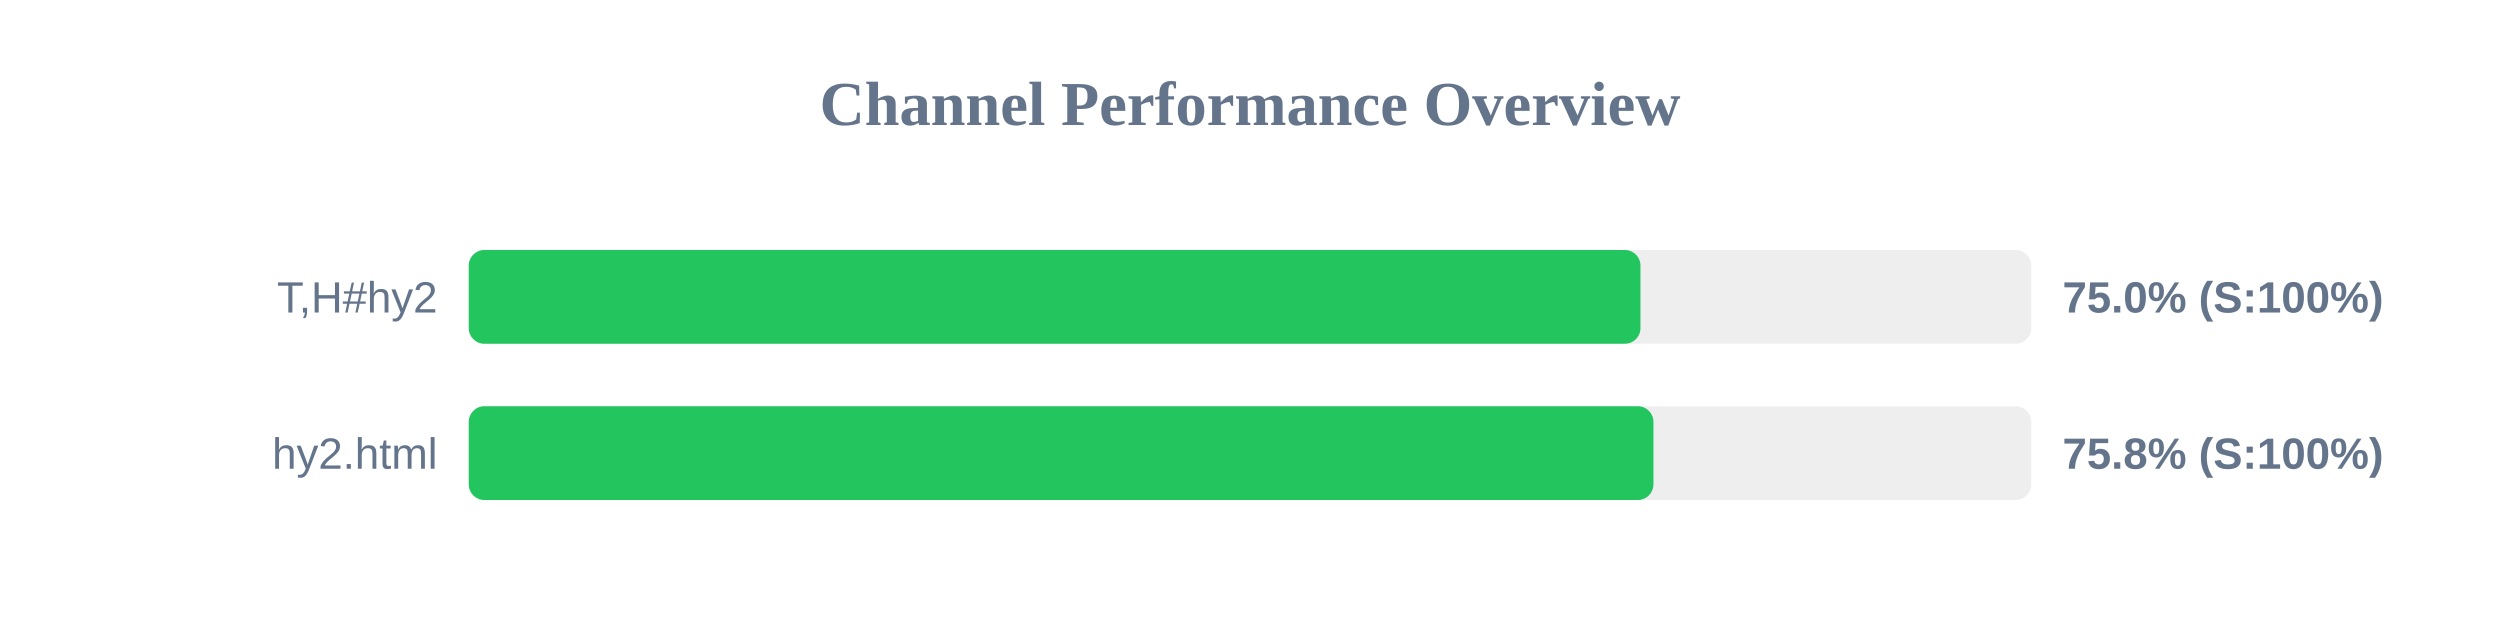
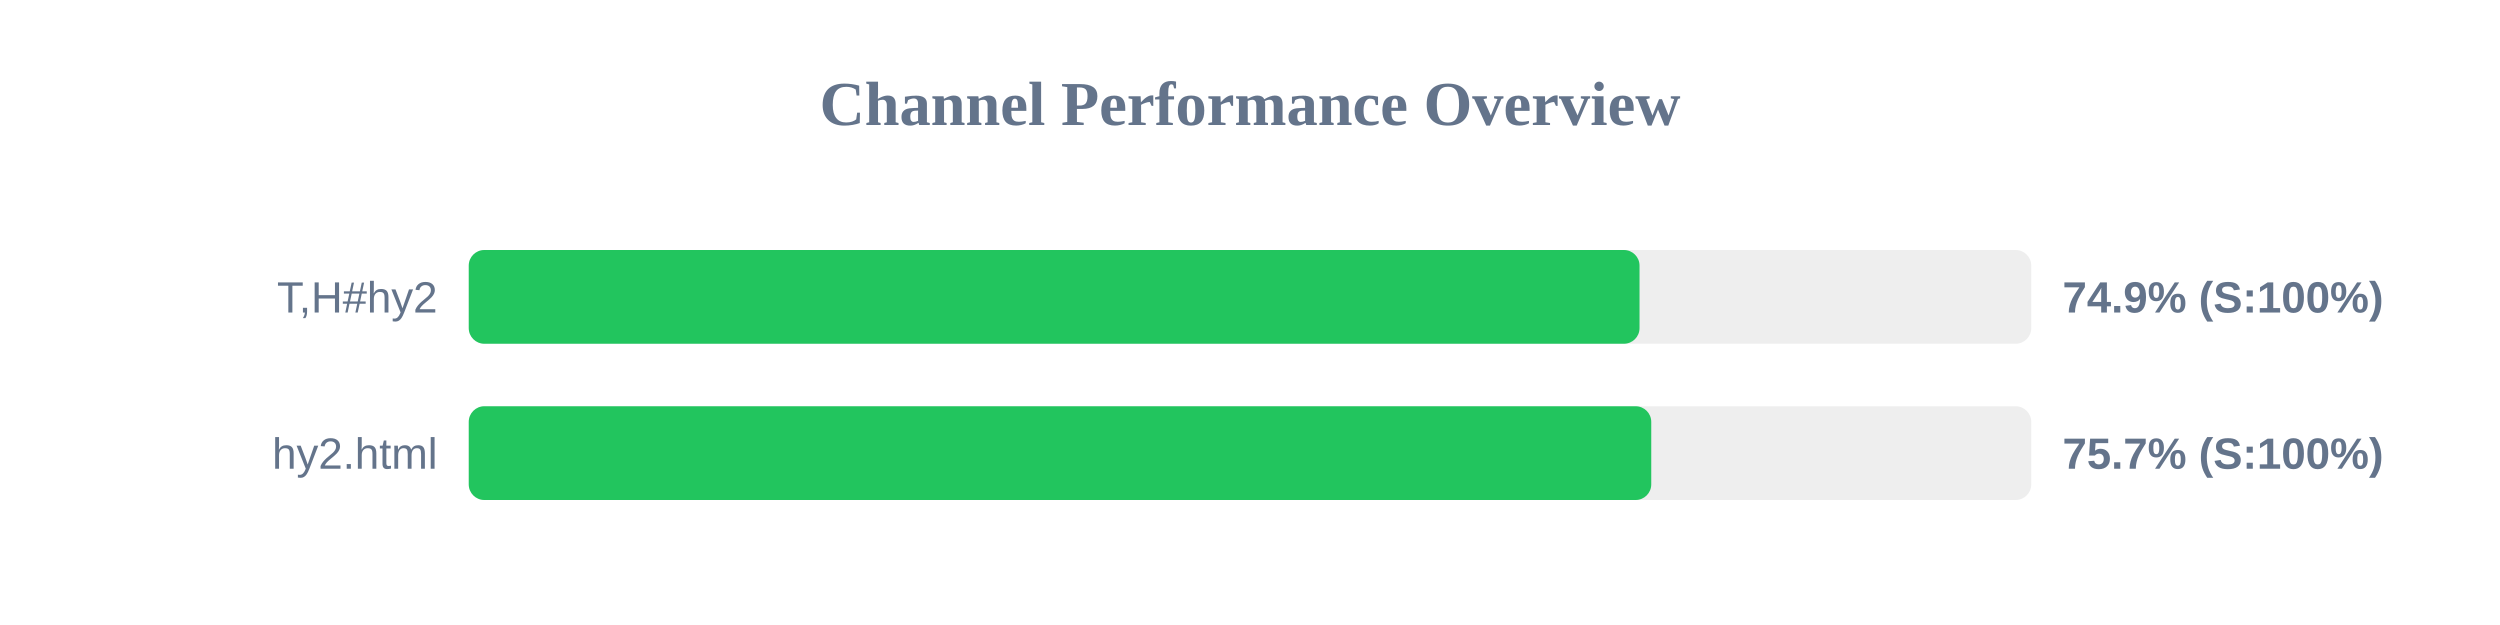
<svg xmlns="http://www.w3.org/2000/svg" width="800" height="200" version="1.1">
  <style>
        .row { font: 14px Arial; fill: #64748b; }
        .score { font: bold 14px Arial; fill: #64748b; }
    </style>
  <text x="400" y="40" text-anchor="middle" font-size="20px" font-weight="bold" fill="#64748b">Channel Performance Overview</text>
  <rect x="150" y="80" width="500" height="30" fill="#eee" rx="5" />
-   <rect x="150" y="80" width="374.95" height="30" fill="#22c55e" rx="5" />
+   <rect x="150" y="80" width="374.65" height="30" fill="#22c55e" rx="5" />
  <text x="140" y="100" text-anchor="end" class="row">T,H#hy2</text>
-   <text x="660" y="100" text-anchor="start" class="score">75.0% (S:100%)</text>
+   <text x="660" y="100" text-anchor="start" class="score">74.9% (S:100%)</text>
  <rect x="150" y="130" width="500" height="30" fill="#eee" rx="5" />
-   <rect x="150" y="130" width="379.1" height="30" fill="#22c55e" rx="5" />
+   <rect x="150" y="130" width="378.4" height="30" fill="#22c55e" rx="5" />
  <text x="140" y="150" text-anchor="end" class="row">hy2.html</text>
-   <text x="660" y="150" text-anchor="start" class="score">75.8% (S:100%)</text>
+   <text x="660" y="150" text-anchor="start" class="score">75.7% (S:100%)</text>
</svg>
